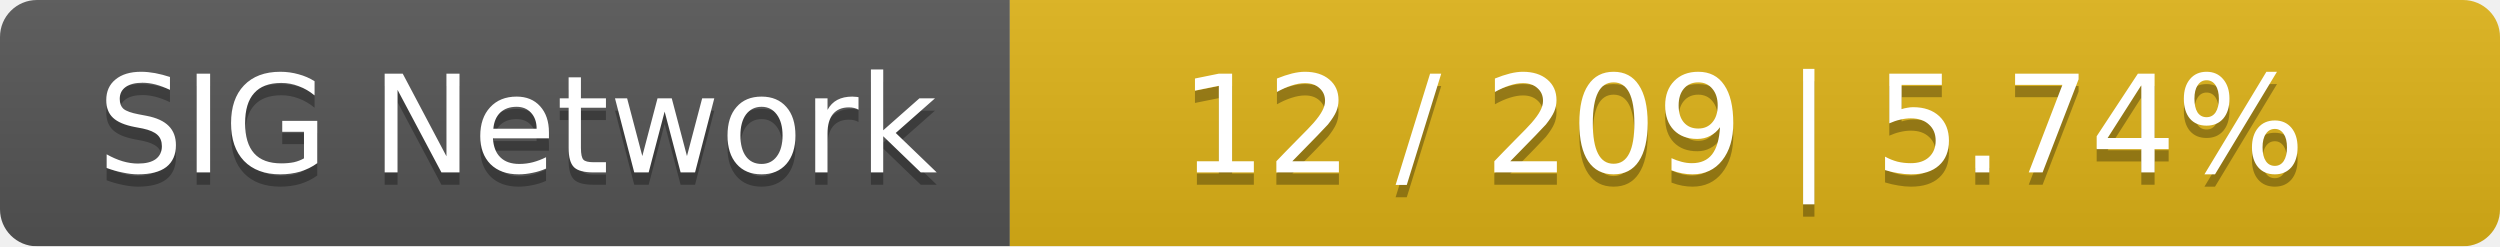
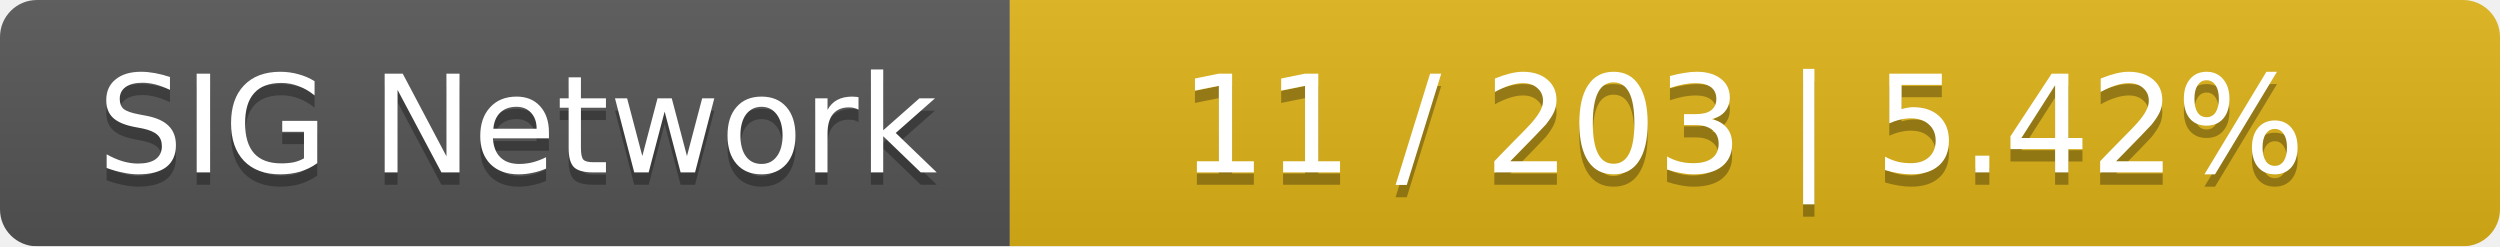
<svg xmlns="http://www.w3.org/2000/svg" width="203" height="20">
  <linearGradient id="smooth" x2="0" y2="100%">
    <stop offset="0" stop-color="#bbb" stop-opacity=".1" />
    <stop offset="1" stop-opacity=".1" />
  </linearGradient>
  <mask id="round">
    <rect width="203" height="20" rx="3" fill="#fff" />
  </mask>
  <g mask="url(#round)">
    <rect width="82" height="20" fill="#555" />
    <rect x="82" width="121" height="20" fill="#dfb317" />
    <rect width="203" height="20" fill="url(#smooth)" />
  </g>
  <g fill="#fff" text-anchor="middle" font-family="DejaVu Sans,Verdana,Geneva,sans-serif" font-size="11">
    <text x="42" y="15" fill="#010101" fill-opacity=".3">SIG Network</text>
    <text x="42" y="14">SIG Network</text>
-     <text x="141.5" y="15" fill="#010101" fill-opacity=".3">12 / 209    |    5.74%</text>
-     <text x="141.5" y="14">12 / 209    |    5.74%</text>
+     <text x="141.5" y="15" fill="#010101" fill-opacity=".3">11 / 203    |    5.42%</text>
+     <text x="141.5" y="14">11 / 203    |    5.42%</text>
  </g>
</svg>
